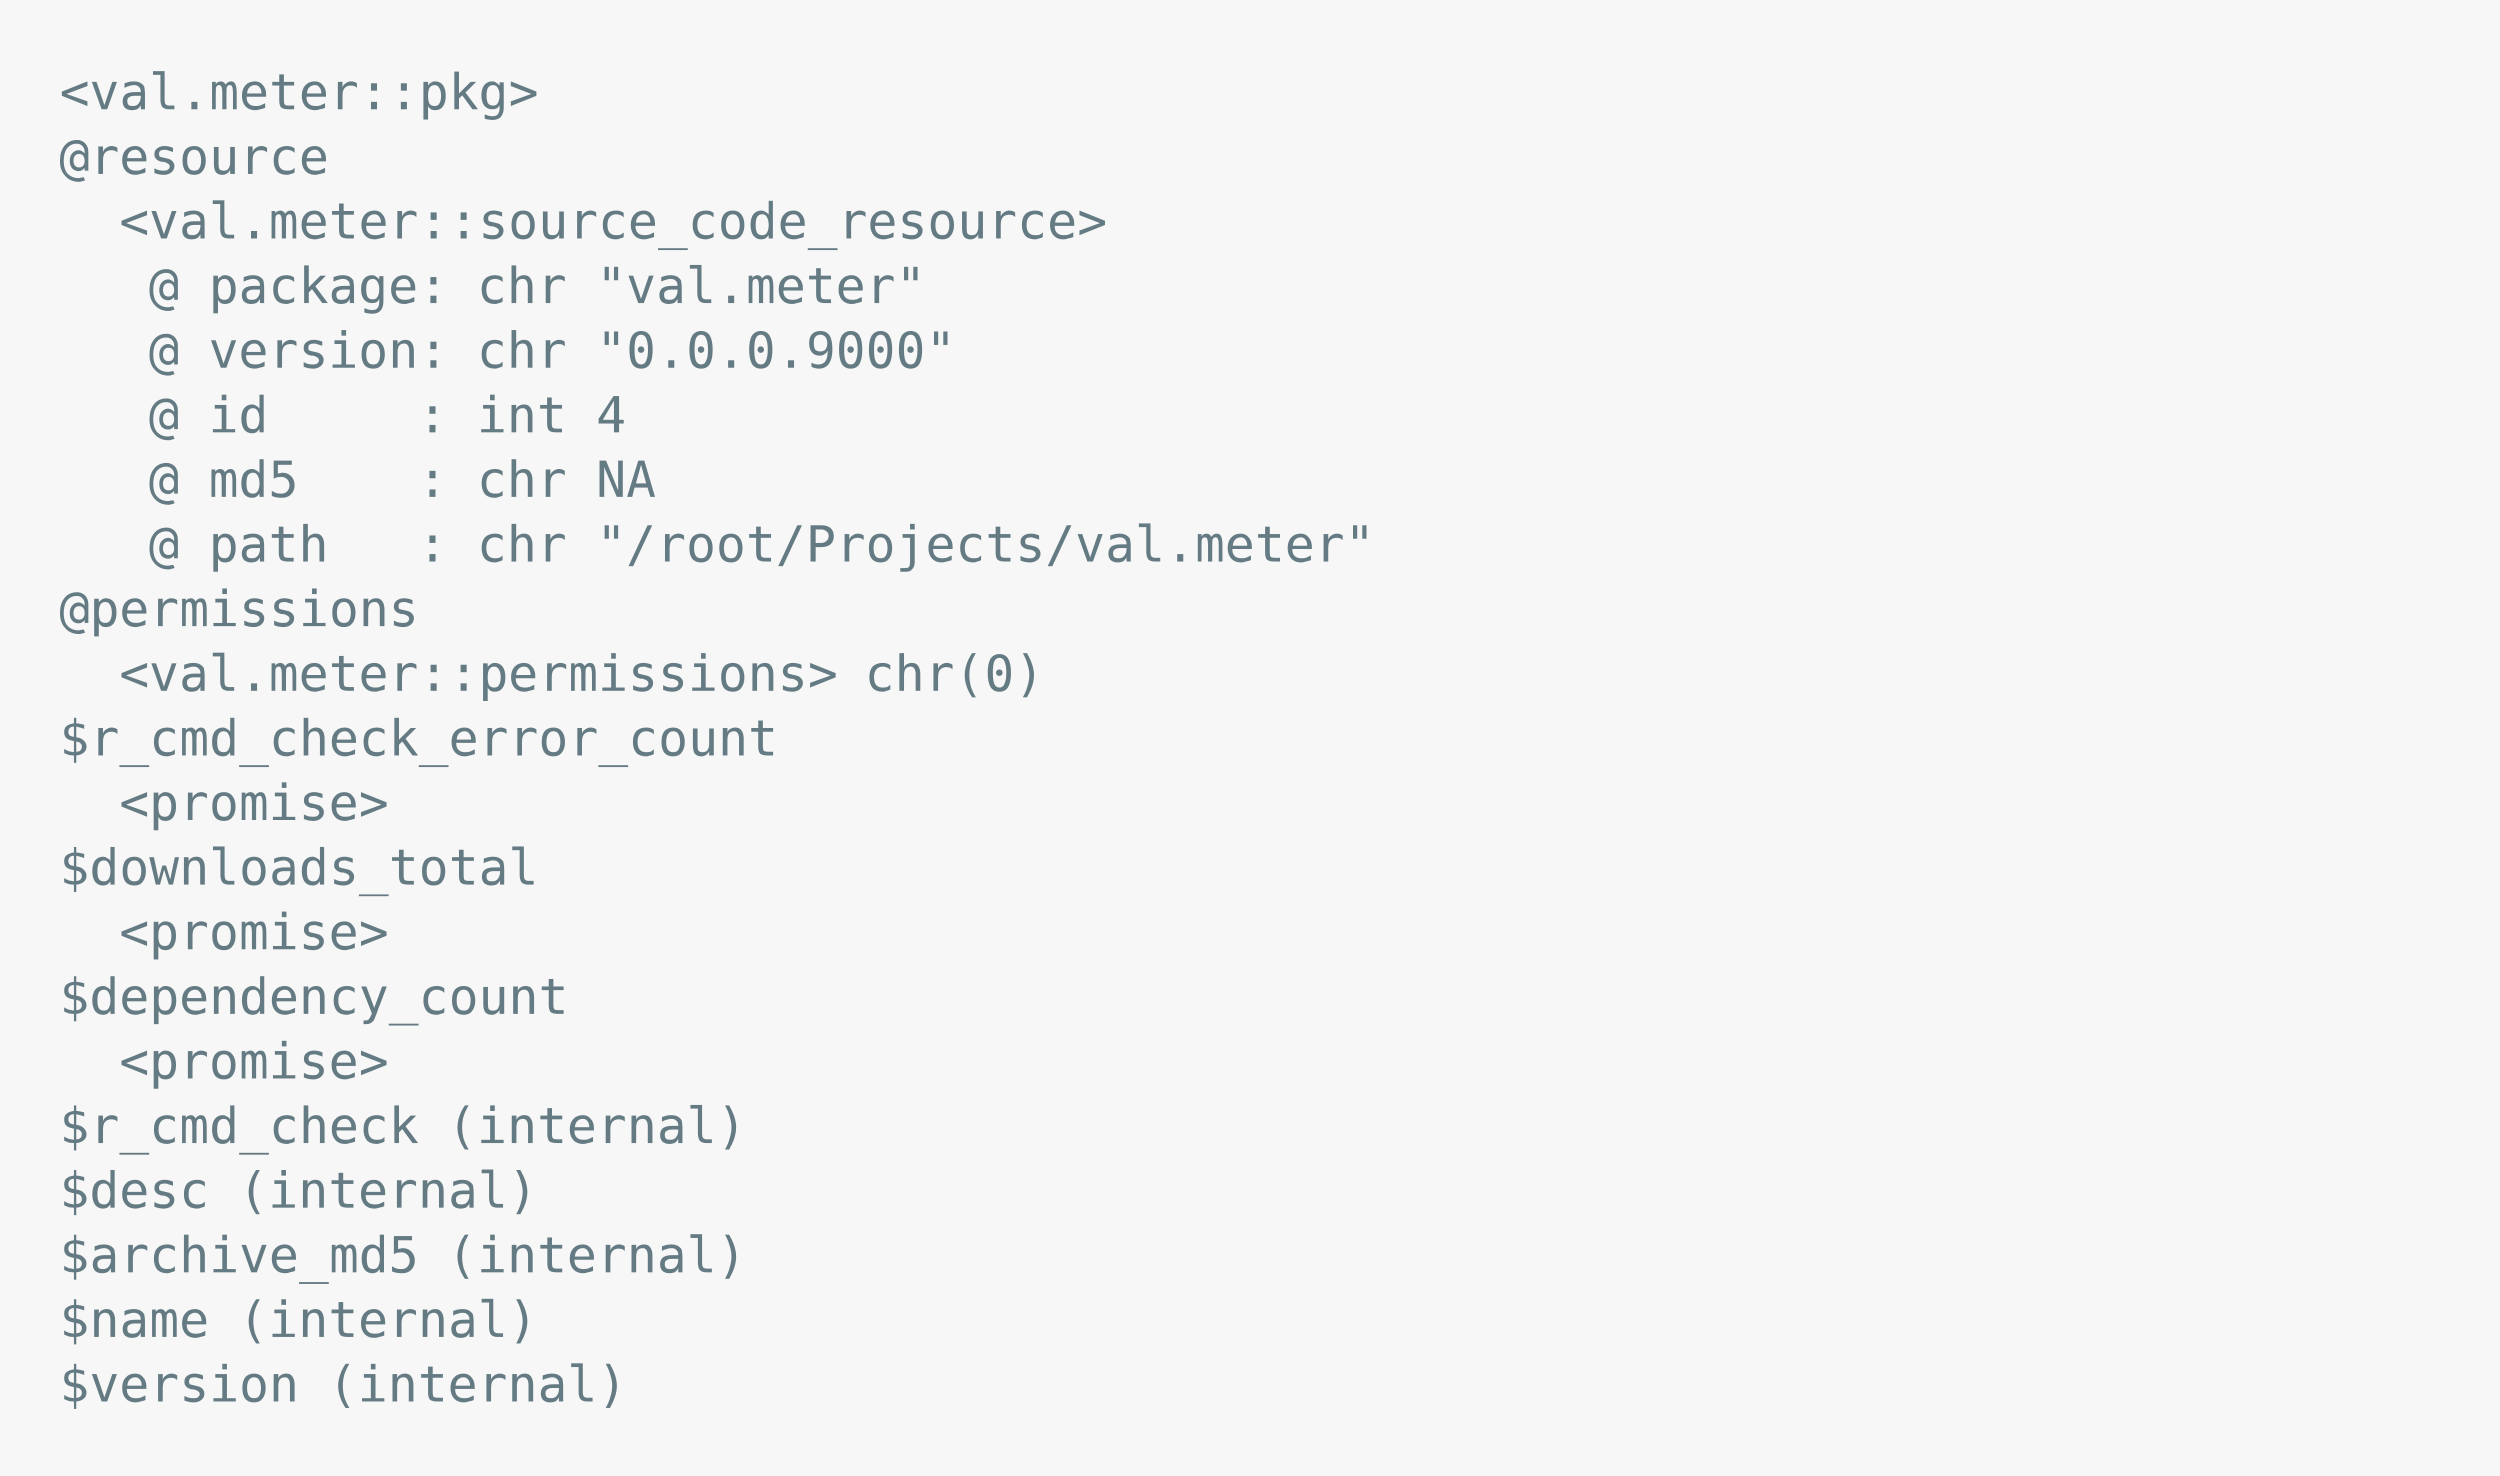
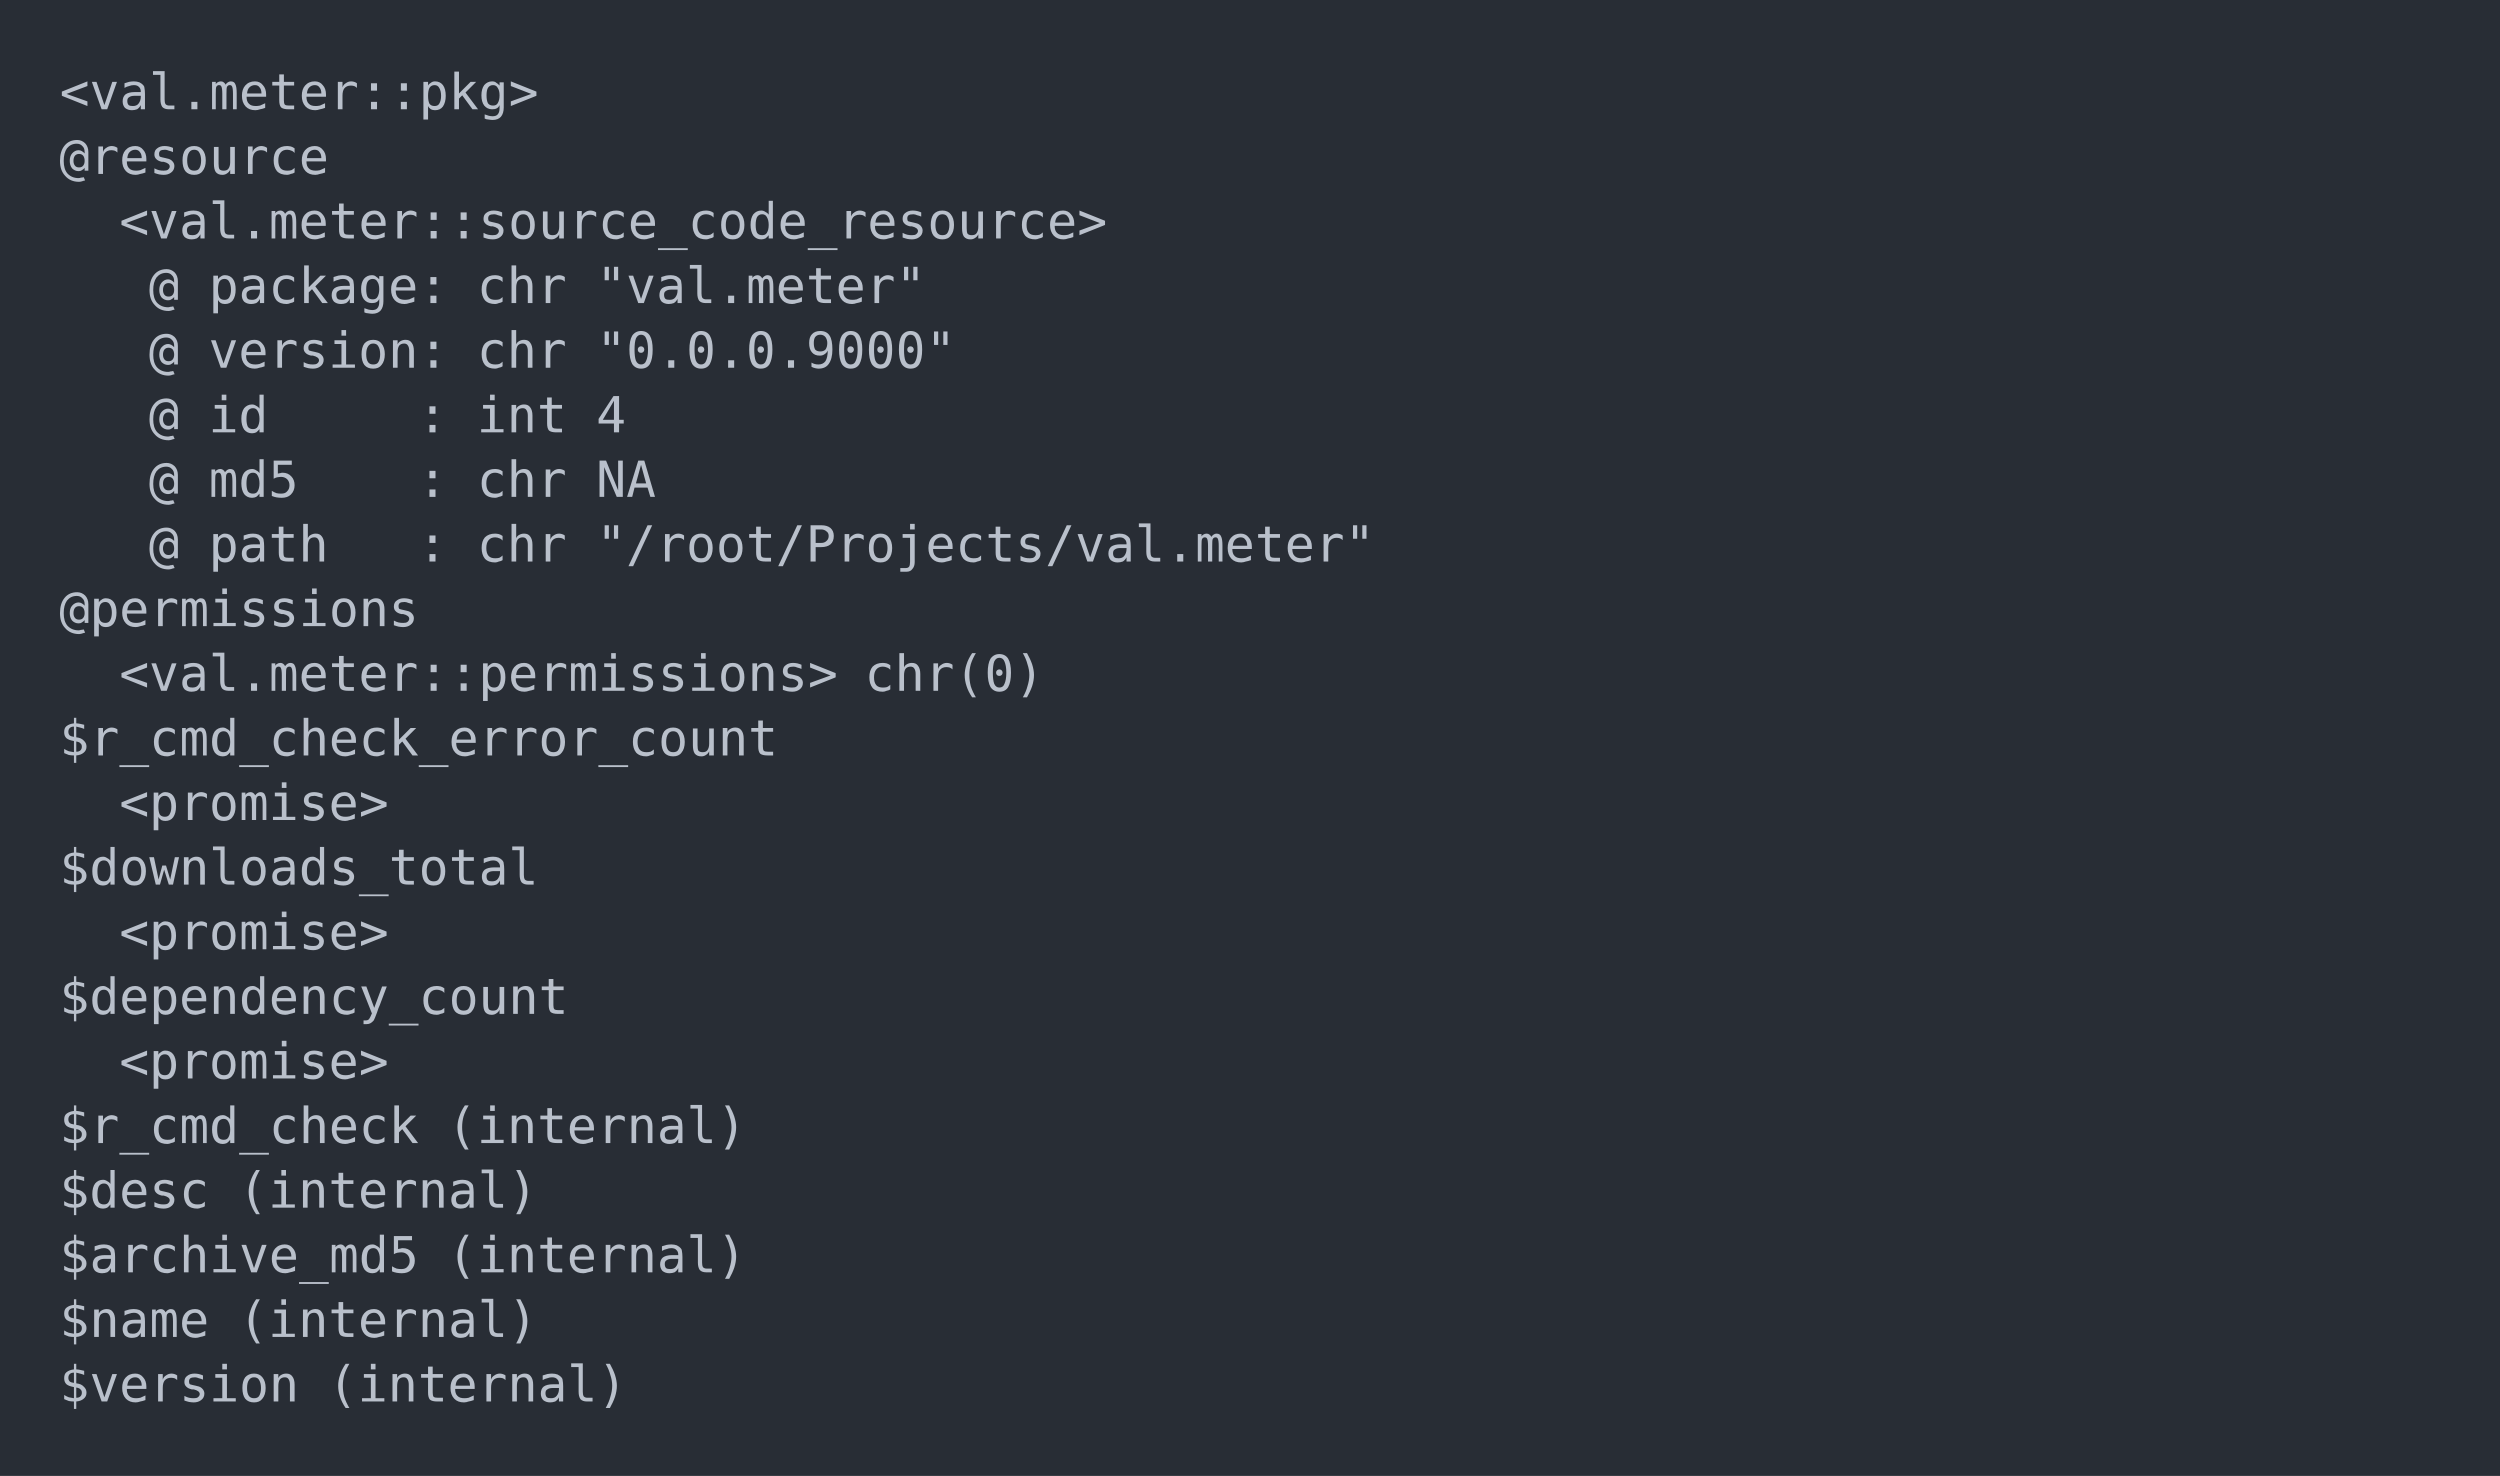
<svg xmlns="http://www.w3.org/2000/svg" xmlns:xlink="http://www.w3.org/1999/xlink" width="840" height="495.91">
  <rect width="840" height="495.91" rx="0" ry="0" class="a" />
  <svg height="455.91" viewBox="0 0 80 45.591" width="800" x="20" y="20">
-     <style>.a{fill:rgb(247,247,247)}.b{font-family:'Fira Code',Monaco,Consolas,Menlo,'Bitstream Vera Sans Mono','Powerline Symbols',monospace}.c{fill:rgb(101,123,131);white-space:pre}.d{fill:transparent}</style>
+     <style>.a{fill:rgb(40,45,53)}.b{font-family:'Fira Code',Monaco,Consolas,Menlo,'Bitstream Vera Sans Mono','Powerline Symbols',monospace}.c{fill:rgb(185,192,203);white-space:pre}.d{fill:transparent}</style>
    <g font-family="'Fira Code',Monaco,Consolas,Menlo,'Bitstream Vera Sans Mono','Powerline Symbols',monospace" font-size="1.67" class="b">
      <defs>
        <symbol id="1">
          <text font-size="1.67" x="2.004" y="1.67" class="c">&lt;promise&gt;</text>
        </symbol>
        <symbol id="a">
          <rect height="21" width="80" x="0" y="0" class="d" />
        </symbol>
      </defs>
      <rect height="45.591" width="80" class="a" />
      <svg x="0" y="0" width="80">
        <svg x="0">
          <use xlink:href="#a" />
          <text font-size="1.67" x="0" y="1.67" class="c">&lt;val.meter::pkg&gt;</text>
          <text font-size="1.67" x="0" y="3.841" class="c">@resource</text>
          <text font-size="1.67" x="2.004" y="6.012" class="c">&lt;val.meter::source_code_resource&gt;</text>
          <text font-size="1.67" x="3.006" y="8.183" class="c">@</text>
          <text font-size="1.67" x="5.01" y="8.183" class="c">package:</text>
          <text font-size="1.67" x="14.028" y="8.183" class="c">chr</text>
          <text font-size="1.67" x="18.036" y="8.183" class="c">"val.meter"</text>
          <text font-size="1.67" x="3.006" y="10.354" class="c">@</text>
          <text font-size="1.67" x="5.01" y="10.354" class="c">version:</text>
          <text font-size="1.67" x="14.028" y="10.354" class="c">chr</text>
          <text font-size="1.67" x="18.036" y="10.354" class="c">"0.0.0.9000"</text>
          <text font-size="1.67" x="3.006" y="12.525" class="c">@</text>
          <text font-size="1.67" x="5.01" y="12.525" class="c">id</text>
          <text font-size="1.67" x="12.024" y="12.525" class="c">:</text>
          <text font-size="1.67" x="14.028" y="12.525" class="c">int</text>
          <text font-size="1.67" x="18.036" y="12.525" class="c">4</text>
          <text font-size="1.67" x="3.006" y="14.696" class="c">@</text>
          <text font-size="1.67" x="5.01" y="14.696" class="c">md5</text>
          <text font-size="1.67" x="12.024" y="14.696" class="c">:</text>
          <text font-size="1.67" x="14.028" y="14.696" class="c">chr</text>
          <text font-size="1.67" x="18.036" y="14.696" class="c">NA</text>
          <text font-size="1.67" x="3.006" y="16.867" class="c">@</text>
          <text font-size="1.67" x="5.01" y="16.867" class="c">path</text>
          <text font-size="1.67" x="12.024" y="16.867" class="c">:</text>
          <text font-size="1.67" x="14.028" y="16.867" class="c">chr</text>
          <text font-size="1.67" x="18.036" y="16.867" class="c">"/root/Projects/val.meter"</text>
          <text font-size="1.67" x="0" y="19.038" class="c">@permissions</text>
          <text font-size="1.67" x="2.004" y="21.209" class="c">&lt;val.meter::permissions&gt;</text>
          <text font-size="1.67" x="27.054" y="21.209" class="c">chr(0)</text>
          <text font-size="1.67" x="0" y="23.38" class="c">$r_cmd_check_error_count</text>
          <use xlink:href="#1" y="23.881" />
          <text font-size="1.67" x="0" y="27.722" class="c">$downloads_total</text>
          <use xlink:href="#1" y="28.223" />
          <text font-size="1.67" x="0" y="32.064" class="c">$dependency_count</text>
          <use xlink:href="#1" y="32.565" />
          <text font-size="1.67" x="0" y="36.406" class="c">$r_cmd_check</text>
          <text font-size="1.67" x="13.026" y="36.406" class="c">(internal)</text>
          <text font-size="1.67" x="0" y="38.577" class="c">$desc</text>
          <text font-size="1.67" x="6.012" y="38.577" class="c">(internal)</text>
          <text font-size="1.67" x="0" y="40.748" class="c">$archive_md5</text>
          <text font-size="1.67" x="13.026" y="40.748" class="c">(internal)</text>
          <text font-size="1.67" x="0" y="42.919" class="c">$name</text>
          <text font-size="1.67" x="6.012" y="42.919" class="c">(internal)</text>
          <text font-size="1.67" x="0" y="45.09" class="c">$version</text>
          <text font-size="1.67" x="9.018" y="45.09" class="c">(internal)</text>
        </svg>
      </svg>
    </g>
  </svg>
</svg>
